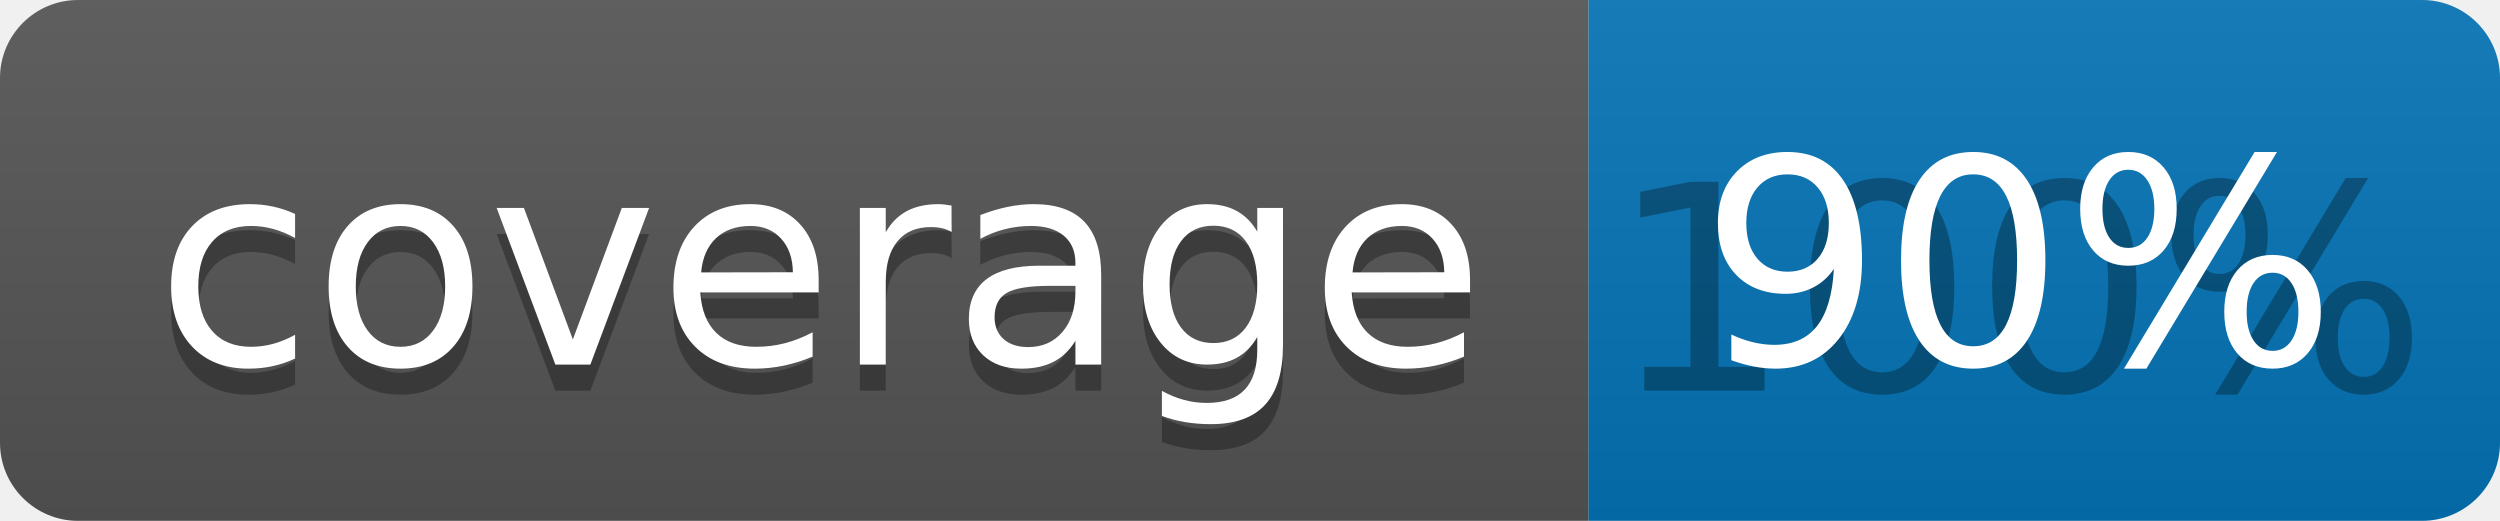
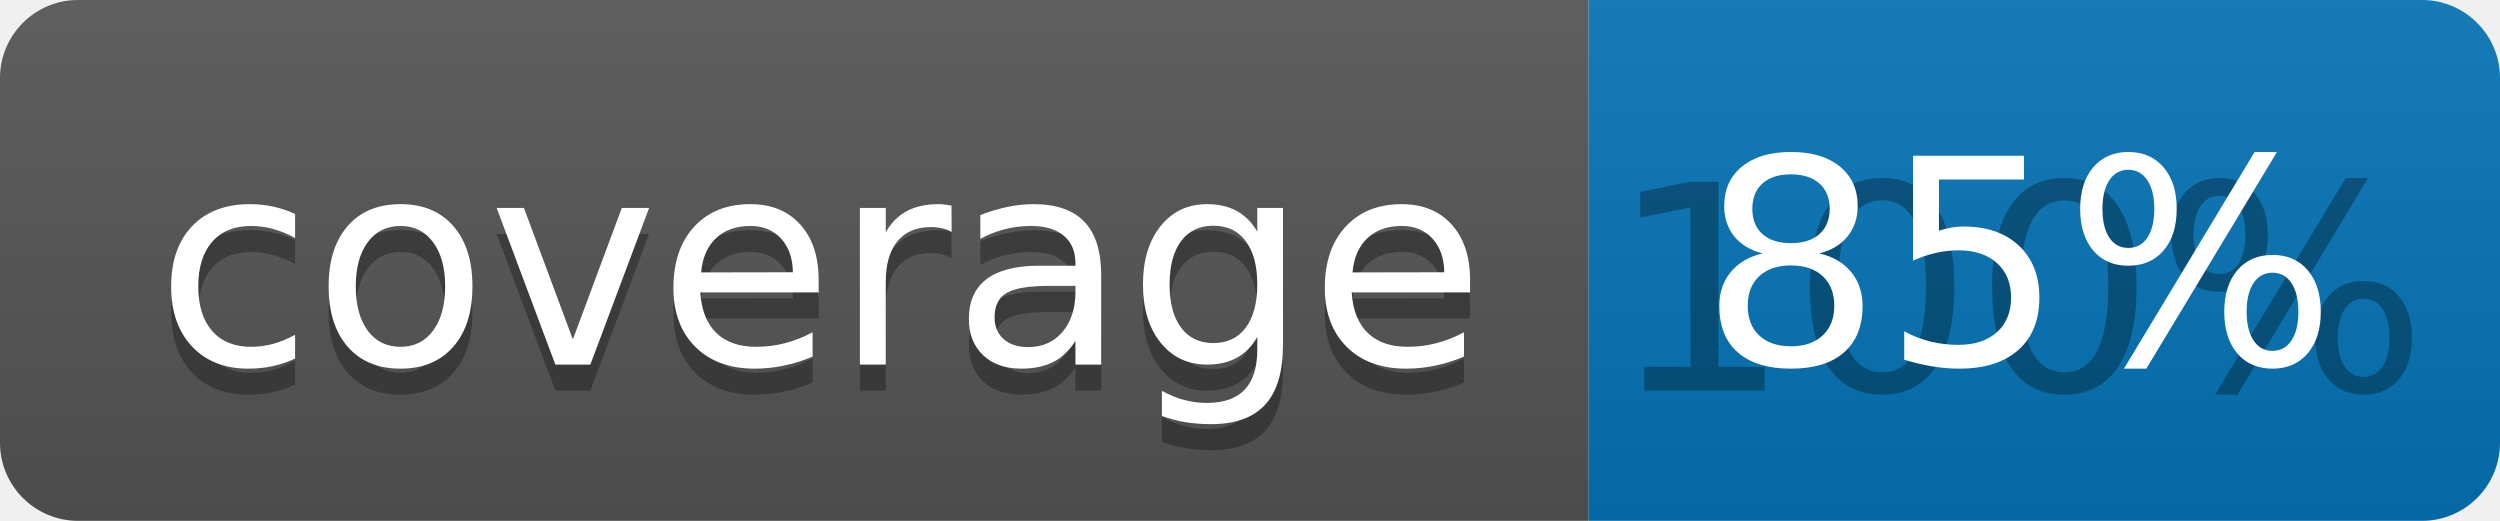
<svg xmlns="http://www.w3.org/2000/svg" width="96" height="20">
  <linearGradient id="b" x2="0" y2="100%">
    <stop offset="0" stop-color="#bbb" stop-opacity=".1" />
    <stop offset="1" stop-opacity=".1" />
  </linearGradient>
  <clipPath id="a">
    <rect width="96" height="20" rx="3" fill="#fff" />
  </clipPath>
  <g clip-path="url(#a)">
    <path fill="#555" d="M0 0h61v20H0z" />
    <path fill="#0374B5" d="M61 0h35v20H61z" />
    <path fill="url(#b)" d="M0 0h96v20H0z" />
  </g>
  <g fill="#fff" text-anchor="middle" font-family="DejaVu Sans,Verdana,Geneva,sans-serif" font-size="110">
    <text x="315" y="150" fill="#010101" fill-opacity=".3" transform="scale(.1)" textLength="510">coverage</text>
    <text x="315" y="140" transform="scale(.1)" textLength="510">coverage</text>
    <text x="775" y="150" fill="#010101" fill-opacity=".3" transform="scale(.1)" textLength="250">100%</text>
-     <text x="775" y="140" transform="scale(.1)" textLength="250">90%</text>
+     <text x="775" y="140" transform="scale(.1)" textLength="250">85%</text>
  </g>
</svg>
